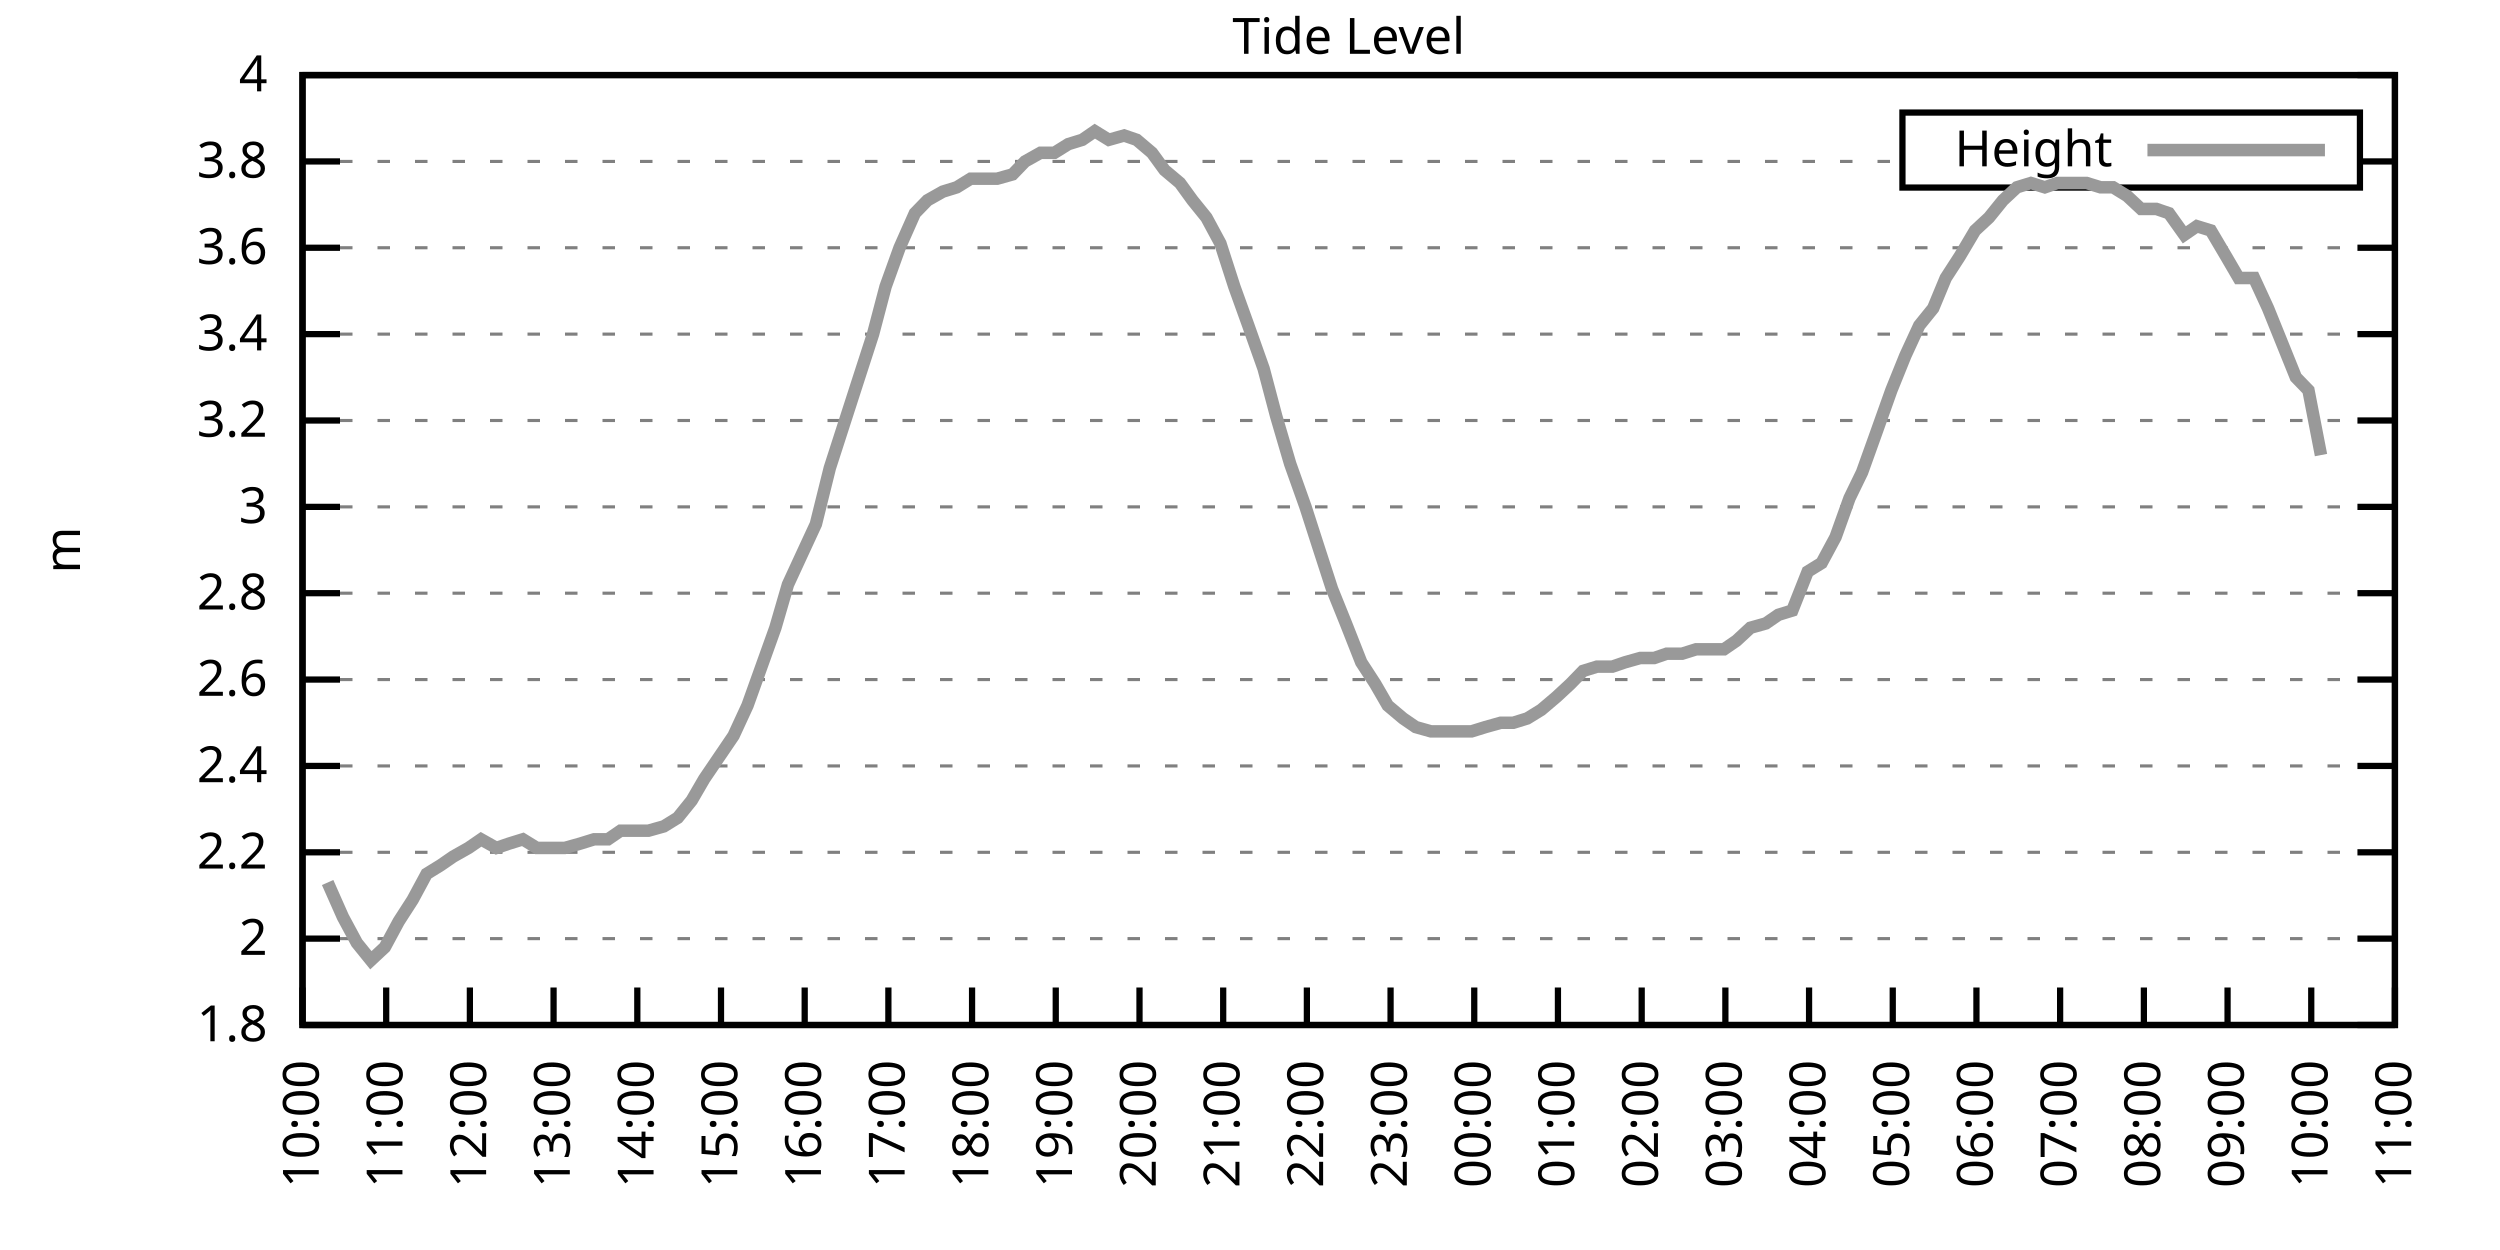
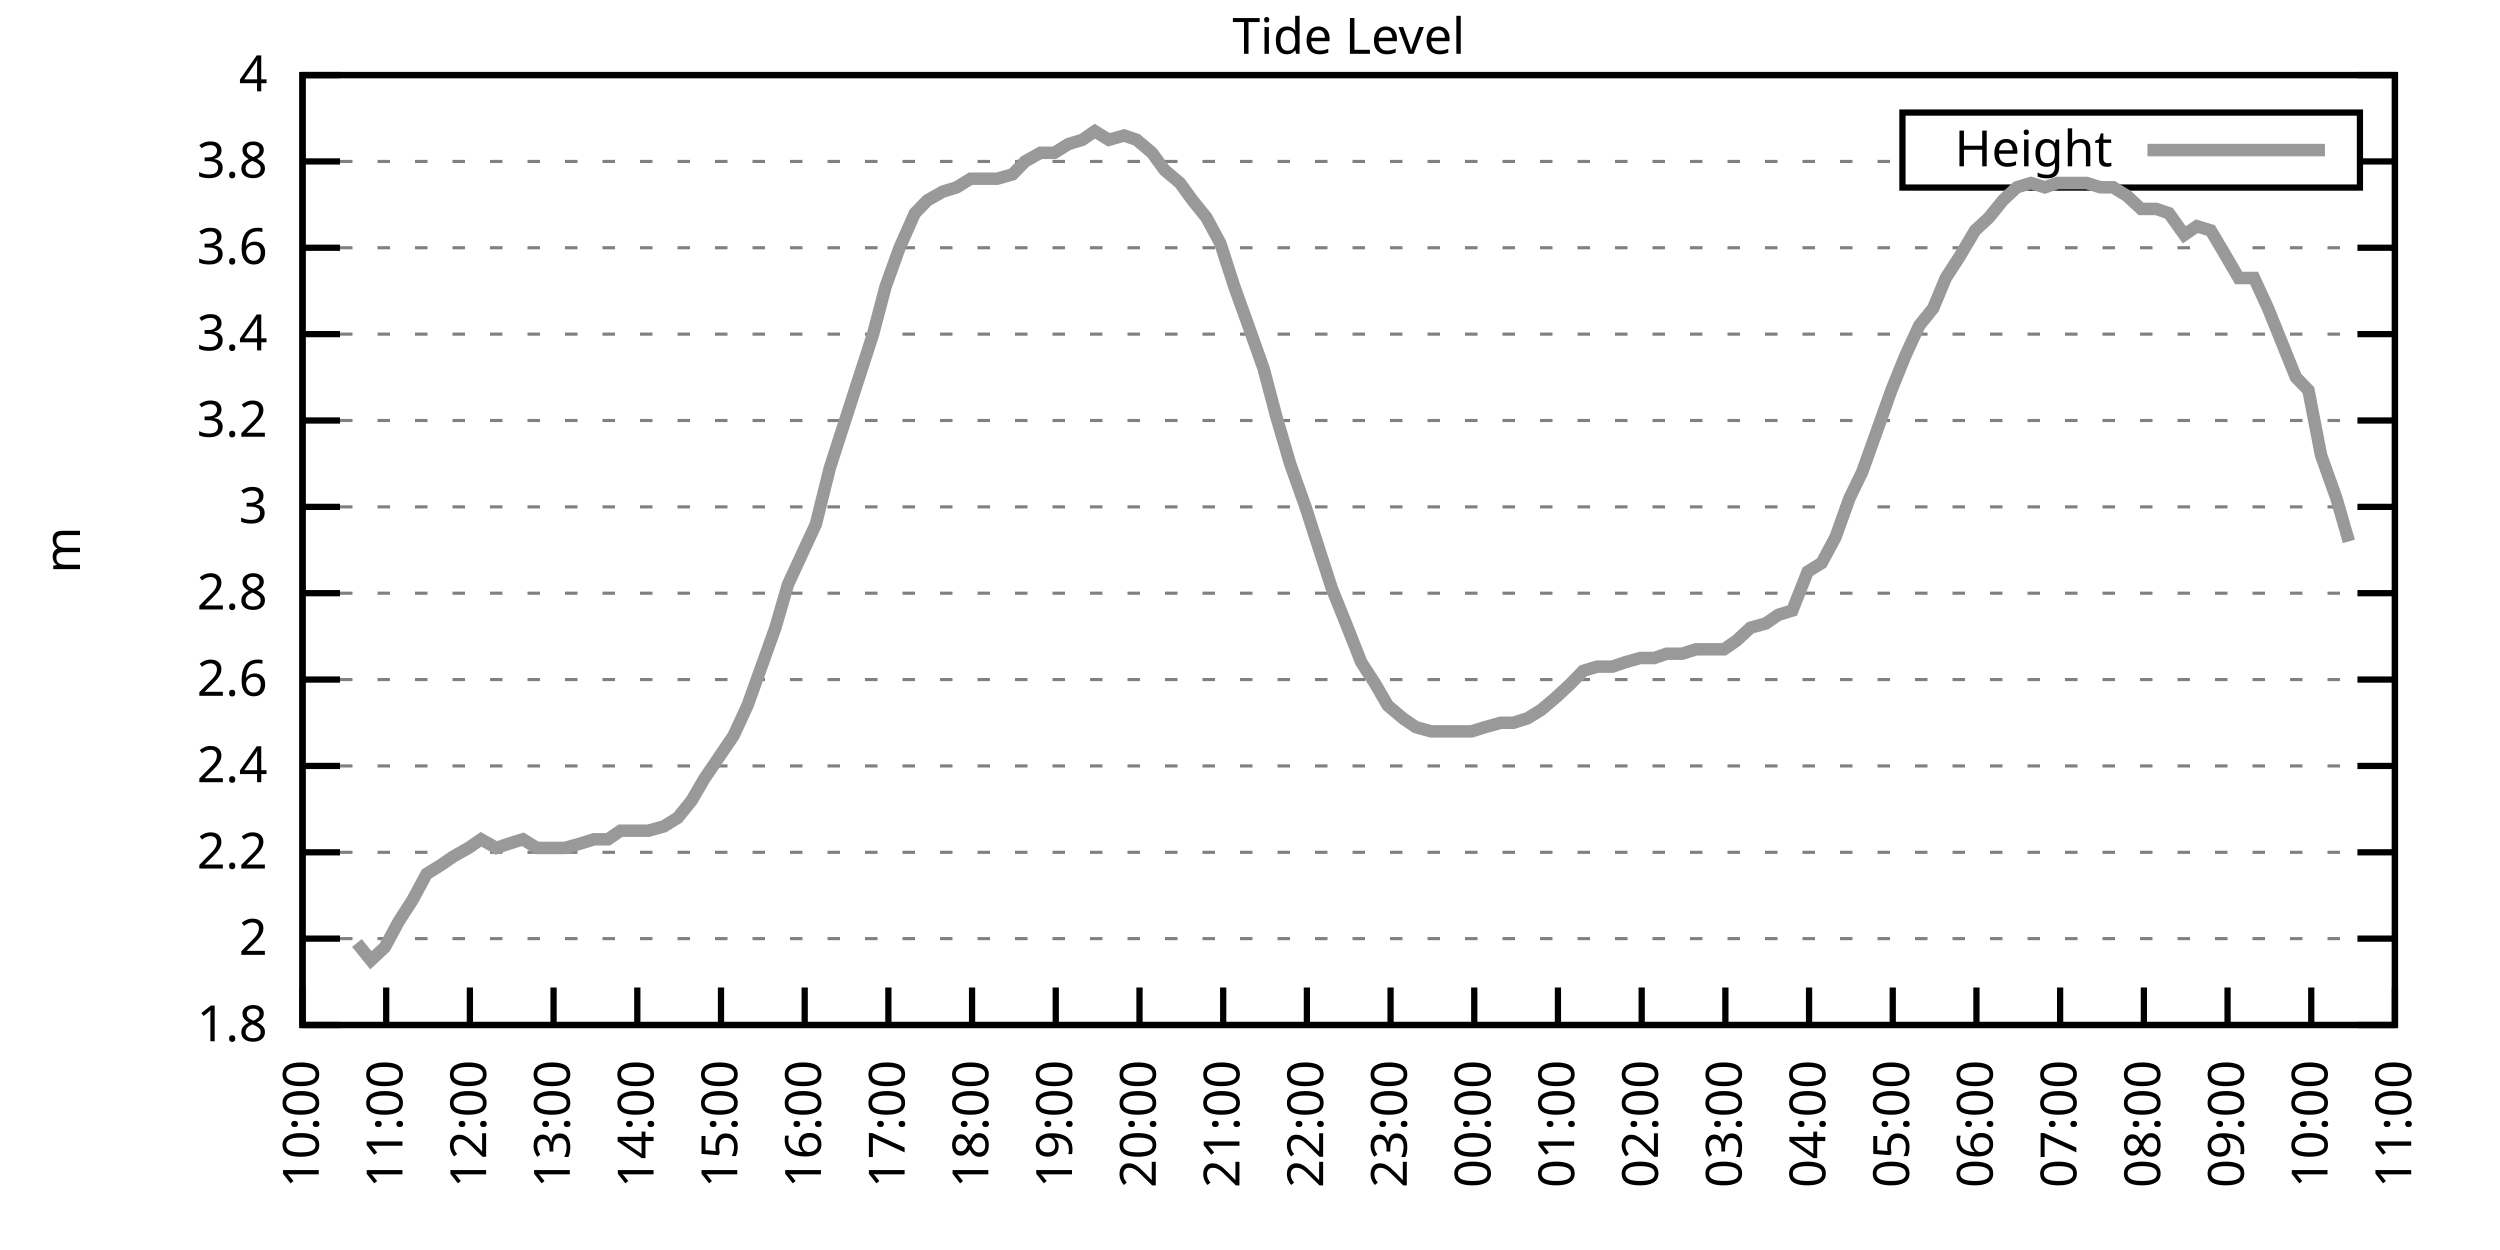
<svg xmlns="http://www.w3.org/2000/svg" xmlns:xlink="http://www.w3.org/1999/xlink" width="400" height="200" viewBox="0 0 400 200">
  <g id="gnuplot_canvas">
    <rect x="0" y="0" width="400" height="200" fill="none" />
    <defs>
      <circle id="gpDot" r="0.5" stroke-width="0.5" stroke="currentColor" />
      <path id="gpPt0" stroke-width="0.333" stroke="currentColor" d="M-1,0 h2 M0,-1 v2" />
      <path id="gpPt1" stroke-width="0.333" stroke="currentColor" d="M-1,-1 L1,1 M1,-1 L-1,1" />
      <path id="gpPt2" stroke-width="0.333" stroke="currentColor" d="M-1,0 L1,0 M0,-1 L0,1 M-1,-1 L1,1 M-1,1 L1,-1" />
      <rect id="gpPt3" stroke-width="0.333" stroke="currentColor" x="-1" y="-1" width="2" height="2" />
      <rect id="gpPt4" stroke-width="0.333" stroke="currentColor" fill="currentColor" x="-1" y="-1" width="2" height="2" />
      <circle id="gpPt5" stroke-width="0.333" stroke="currentColor" cx="0" cy="0" r="1" />
      <use xlink:href="#gpPt5" id="gpPt6" fill="currentColor" stroke="none" />
      <path id="gpPt7" stroke-width="0.333" stroke="currentColor" d="M0,-1.33 L-1.33,0.67 L1.33,0.67 z" />
      <use xlink:href="#gpPt7" id="gpPt8" fill="currentColor" stroke="none" />
      <use xlink:href="#gpPt7" id="gpPt9" stroke="currentColor" transform="rotate(180)" />
      <use xlink:href="#gpPt9" id="gpPt10" fill="currentColor" stroke="none" />
      <use xlink:href="#gpPt3" id="gpPt11" stroke="currentColor" transform="rotate(45)" />
      <use xlink:href="#gpPt11" id="gpPt12" fill="currentColor" stroke="none" />
      <path id="gpPt13" stroke-width="0.333" stroke="currentColor" d="M0,1.330 L1.265,0.411 L0.782,-1.067 L-0.782,-1.076 L-1.265,0.411 z" />
      <use xlink:href="#gpPt13" id="gpPt14" fill="currentColor" stroke="none" />
      <filter id="textbox" filterUnits="objectBoundingBox" x="0" y="0" height="1" width="1">
        <feFlood flood-color="white" flood-opacity="1" result="bgnd" />
        <feComposite in="SourceGraphic" in2="bgnd" operator="atop" />
      </filter>
      <filter id="greybox" filterUnits="objectBoundingBox" x="0" y="0" height="1" width="1">
        <feFlood flood-color="lightgrey" flood-opacity="1" result="grey" />
        <feComposite in="SourceGraphic" in2="grey" operator="atop" />
      </filter>
    </defs>
    <g fill="none" color="white" stroke="currentColor" stroke-width="1.00" stroke-linecap="butt" stroke-linejoin="miter">
</g>
    <g fill="none" color="black" stroke="currentColor" stroke-width="1.00" stroke-linecap="butt" stroke-linejoin="miter">
      <g stroke="none" shape-rendering="crispEdges">
        <polygon fill="rgb(255, 255, 255)" points="48.40,164.00 383.18,164.00 383.18,12.02 48.40,12.02 " />
      </g>
    </g>
    <g fill="none" color="black" stroke="currentColor" stroke-width="1.00" stroke-linecap="butt" stroke-linejoin="miter">
</g>
    <g fill="none" color="black" stroke="black" stroke-width="0.50" stroke-linecap="butt" stroke-linejoin="miter">
</g>
    <g fill="none" color="gray" stroke="currentColor" stroke-width="0.50" stroke-linecap="butt" stroke-linejoin="miter">
      <path stroke="gray" stroke-dasharray="2,4" class="gridline" d="M48.40,164.00 L383.19,164.00  " />
    </g>
    <g fill="none" color="gray" stroke="gray" stroke-width="1.00" stroke-linecap="butt" stroke-linejoin="miter">
</g>
    <g fill="none" color="black" stroke="currentColor" stroke-width="1.00" stroke-linecap="butt" stroke-linejoin="miter">
      <path stroke="black" d="M48.40,164.00 L54.40,164.00 M383.19,164.00 L377.19,164.00  " />
      <g transform="translate(42.80,166.60)" stroke="none" fill="black" font-family="Sans" font-size="8.00" text-anchor="end">
        <text>
          <tspan font-family="Sans"> 1.8</tspan>
        </text>
      </g>
    </g>
    <g fill="none" color="black" stroke="currentColor" stroke-width="1.00" stroke-linecap="butt" stroke-linejoin="miter">
</g>
    <g fill="none" color="black" stroke="black" stroke-width="0.50" stroke-linecap="butt" stroke-linejoin="miter">
</g>
    <g fill="none" color="gray" stroke="currentColor" stroke-width="0.50" stroke-linecap="butt" stroke-linejoin="miter">
      <path stroke="gray" stroke-dasharray="2,4" class="gridline" d="M48.40,150.18 L383.19,150.18  " />
    </g>
    <g fill="none" color="gray" stroke="gray" stroke-width="1.00" stroke-linecap="butt" stroke-linejoin="miter">
</g>
    <g fill="none" color="black" stroke="currentColor" stroke-width="1.00" stroke-linecap="butt" stroke-linejoin="miter">
      <path stroke="black" d="M48.40,150.18 L54.40,150.18 M383.19,150.18 L377.19,150.18  " />
      <g transform="translate(42.80,152.78)" stroke="none" fill="black" font-family="Sans" font-size="8.00" text-anchor="end">
        <text>
          <tspan font-family="Sans"> 2</tspan>
        </text>
      </g>
    </g>
    <g fill="none" color="black" stroke="currentColor" stroke-width="1.00" stroke-linecap="butt" stroke-linejoin="miter">
</g>
    <g fill="none" color="black" stroke="black" stroke-width="0.50" stroke-linecap="butt" stroke-linejoin="miter">
</g>
    <g fill="none" color="gray" stroke="currentColor" stroke-width="0.50" stroke-linecap="butt" stroke-linejoin="miter">
      <path stroke="gray" stroke-dasharray="2,4" class="gridline" d="M48.40,136.37 L383.19,136.37  " />
    </g>
    <g fill="none" color="gray" stroke="gray" stroke-width="1.00" stroke-linecap="butt" stroke-linejoin="miter">
</g>
    <g fill="none" color="black" stroke="currentColor" stroke-width="1.00" stroke-linecap="butt" stroke-linejoin="miter">
      <path stroke="black" d="M48.40,136.37 L54.40,136.37 M383.19,136.37 L377.19,136.37  " />
      <g transform="translate(42.80,138.97)" stroke="none" fill="black" font-family="Sans" font-size="8.00" text-anchor="end">
        <text>
          <tspan font-family="Sans"> 2.2</tspan>
        </text>
      </g>
    </g>
    <g fill="none" color="black" stroke="currentColor" stroke-width="1.00" stroke-linecap="butt" stroke-linejoin="miter">
</g>
    <g fill="none" color="black" stroke="black" stroke-width="0.50" stroke-linecap="butt" stroke-linejoin="miter">
</g>
    <g fill="none" color="gray" stroke="currentColor" stroke-width="0.50" stroke-linecap="butt" stroke-linejoin="miter">
      <path stroke="gray" stroke-dasharray="2,4" class="gridline" d="M48.40,122.55 L383.19,122.55  " />
    </g>
    <g fill="none" color="gray" stroke="gray" stroke-width="1.00" stroke-linecap="butt" stroke-linejoin="miter">
</g>
    <g fill="none" color="black" stroke="currentColor" stroke-width="1.00" stroke-linecap="butt" stroke-linejoin="miter">
      <path stroke="black" d="M48.40,122.55 L54.40,122.55 M383.19,122.55 L377.19,122.55  " />
      <g transform="translate(42.80,125.15)" stroke="none" fill="black" font-family="Sans" font-size="8.00" text-anchor="end">
        <text>
          <tspan font-family="Sans"> 2.4</tspan>
        </text>
      </g>
    </g>
    <g fill="none" color="black" stroke="currentColor" stroke-width="1.00" stroke-linecap="butt" stroke-linejoin="miter">
</g>
    <g fill="none" color="black" stroke="black" stroke-width="0.50" stroke-linecap="butt" stroke-linejoin="miter">
</g>
    <g fill="none" color="gray" stroke="currentColor" stroke-width="0.50" stroke-linecap="butt" stroke-linejoin="miter">
      <path stroke="gray" stroke-dasharray="2,4" class="gridline" d="M48.40,108.73 L383.19,108.73  " />
    </g>
    <g fill="none" color="gray" stroke="gray" stroke-width="1.00" stroke-linecap="butt" stroke-linejoin="miter">
</g>
    <g fill="none" color="black" stroke="currentColor" stroke-width="1.00" stroke-linecap="butt" stroke-linejoin="miter">
      <path stroke="black" d="M48.40,108.73 L54.40,108.73 M383.19,108.73 L377.19,108.73  " />
      <g transform="translate(42.80,111.33)" stroke="none" fill="black" font-family="Sans" font-size="8.00" text-anchor="end">
        <text>
          <tspan font-family="Sans"> 2.6</tspan>
        </text>
      </g>
    </g>
    <g fill="none" color="black" stroke="currentColor" stroke-width="1.00" stroke-linecap="butt" stroke-linejoin="miter">
</g>
    <g fill="none" color="black" stroke="black" stroke-width="0.50" stroke-linecap="butt" stroke-linejoin="miter">
</g>
    <g fill="none" color="gray" stroke="currentColor" stroke-width="0.50" stroke-linecap="butt" stroke-linejoin="miter">
      <path stroke="gray" stroke-dasharray="2,4" class="gridline" d="M48.40,94.91 L383.19,94.91  " />
    </g>
    <g fill="none" color="gray" stroke="gray" stroke-width="1.00" stroke-linecap="butt" stroke-linejoin="miter">
</g>
    <g fill="none" color="black" stroke="currentColor" stroke-width="1.00" stroke-linecap="butt" stroke-linejoin="miter">
      <path stroke="black" d="M48.40,94.91 L54.40,94.91 M383.19,94.91 L377.19,94.91  " />
      <g transform="translate(42.80,97.51)" stroke="none" fill="black" font-family="Sans" font-size="8.00" text-anchor="end">
        <text>
          <tspan font-family="Sans"> 2.8</tspan>
        </text>
      </g>
    </g>
    <g fill="none" color="black" stroke="currentColor" stroke-width="1.00" stroke-linecap="butt" stroke-linejoin="miter">
</g>
    <g fill="none" color="black" stroke="black" stroke-width="0.50" stroke-linecap="butt" stroke-linejoin="miter">
</g>
    <g fill="none" color="gray" stroke="currentColor" stroke-width="0.50" stroke-linecap="butt" stroke-linejoin="miter">
      <path stroke="gray" stroke-dasharray="2,4" class="gridline" d="M48.40,81.10 L383.19,81.10  " />
    </g>
    <g fill="none" color="gray" stroke="gray" stroke-width="1.00" stroke-linecap="butt" stroke-linejoin="miter">
</g>
    <g fill="none" color="black" stroke="currentColor" stroke-width="1.00" stroke-linecap="butt" stroke-linejoin="miter">
      <path stroke="black" d="M48.40,81.10 L54.40,81.10 M383.19,81.10 L377.19,81.10  " />
      <g transform="translate(42.80,83.70)" stroke="none" fill="black" font-family="Sans" font-size="8.00" text-anchor="end">
        <text>
          <tspan font-family="Sans"> 3</tspan>
        </text>
      </g>
    </g>
    <g fill="none" color="black" stroke="currentColor" stroke-width="1.00" stroke-linecap="butt" stroke-linejoin="miter">
</g>
    <g fill="none" color="black" stroke="black" stroke-width="0.50" stroke-linecap="butt" stroke-linejoin="miter">
</g>
    <g fill="none" color="gray" stroke="currentColor" stroke-width="0.50" stroke-linecap="butt" stroke-linejoin="miter">
      <path stroke="gray" stroke-dasharray="2,4" class="gridline" d="M48.40,67.28 L383.19,67.28  " />
    </g>
    <g fill="none" color="gray" stroke="gray" stroke-width="1.00" stroke-linecap="butt" stroke-linejoin="miter">
</g>
    <g fill="none" color="black" stroke="currentColor" stroke-width="1.00" stroke-linecap="butt" stroke-linejoin="miter">
      <path stroke="black" d="M48.40,67.28 L54.40,67.28 M383.19,67.28 L377.19,67.28  " />
      <g transform="translate(42.80,69.88)" stroke="none" fill="black" font-family="Sans" font-size="8.00" text-anchor="end">
        <text>
          <tspan font-family="Sans"> 3.2</tspan>
        </text>
      </g>
    </g>
    <g fill="none" color="black" stroke="currentColor" stroke-width="1.00" stroke-linecap="butt" stroke-linejoin="miter">
</g>
    <g fill="none" color="black" stroke="black" stroke-width="0.50" stroke-linecap="butt" stroke-linejoin="miter">
</g>
    <g fill="none" color="gray" stroke="currentColor" stroke-width="0.50" stroke-linecap="butt" stroke-linejoin="miter">
      <path stroke="gray" stroke-dasharray="2,4" class="gridline" d="M48.40,53.46 L383.19,53.46  " />
    </g>
    <g fill="none" color="gray" stroke="gray" stroke-width="1.00" stroke-linecap="butt" stroke-linejoin="miter">
</g>
    <g fill="none" color="black" stroke="currentColor" stroke-width="1.00" stroke-linecap="butt" stroke-linejoin="miter">
      <path stroke="black" d="M48.40,53.46 L54.40,53.46 M383.19,53.46 L377.19,53.46  " />
      <g transform="translate(42.80,56.06)" stroke="none" fill="black" font-family="Sans" font-size="8.00" text-anchor="end">
        <text>
          <tspan font-family="Sans"> 3.4</tspan>
        </text>
      </g>
    </g>
    <g fill="none" color="black" stroke="currentColor" stroke-width="1.00" stroke-linecap="butt" stroke-linejoin="miter">
</g>
    <g fill="none" color="black" stroke="black" stroke-width="0.50" stroke-linecap="butt" stroke-linejoin="miter">
</g>
    <g fill="none" color="gray" stroke="currentColor" stroke-width="0.50" stroke-linecap="butt" stroke-linejoin="miter">
      <path stroke="gray" stroke-dasharray="2,4" class="gridline" d="M48.40,39.64 L383.19,39.64  " />
    </g>
    <g fill="none" color="gray" stroke="gray" stroke-width="1.00" stroke-linecap="butt" stroke-linejoin="miter">
</g>
    <g fill="none" color="black" stroke="currentColor" stroke-width="1.00" stroke-linecap="butt" stroke-linejoin="miter">
      <path stroke="black" d="M48.40,39.64 L54.40,39.64 M383.19,39.64 L377.19,39.64  " />
      <g transform="translate(42.80,42.24)" stroke="none" fill="black" font-family="Sans" font-size="8.00" text-anchor="end">
        <text>
          <tspan font-family="Sans"> 3.6</tspan>
        </text>
      </g>
    </g>
    <g fill="none" color="black" stroke="currentColor" stroke-width="1.00" stroke-linecap="butt" stroke-linejoin="miter">
</g>
    <g fill="none" color="black" stroke="black" stroke-width="0.50" stroke-linecap="butt" stroke-linejoin="miter">
</g>
    <g fill="none" color="gray" stroke="currentColor" stroke-width="0.50" stroke-linecap="butt" stroke-linejoin="miter">
      <path stroke="gray" stroke-dasharray="2,4" class="gridline" d="M48.40,25.83 L304.39,25.83 M377.59,25.83 L383.19,25.83  " />
    </g>
    <g fill="none" color="gray" stroke="gray" stroke-width="1.00" stroke-linecap="butt" stroke-linejoin="miter">
</g>
    <g fill="none" color="black" stroke="currentColor" stroke-width="1.00" stroke-linecap="butt" stroke-linejoin="miter">
      <path stroke="black" d="M48.40,25.83 L54.40,25.83 M383.19,25.83 L377.19,25.83  " />
      <g transform="translate(42.80,28.43)" stroke="none" fill="black" font-family="Sans" font-size="8.00" text-anchor="end">
        <text>
          <tspan font-family="Sans"> 3.8</tspan>
        </text>
      </g>
    </g>
    <g fill="none" color="black" stroke="currentColor" stroke-width="1.00" stroke-linecap="butt" stroke-linejoin="miter">
</g>
    <g fill="none" color="black" stroke="black" stroke-width="0.50" stroke-linecap="butt" stroke-linejoin="miter">
</g>
    <g fill="none" color="gray" stroke="currentColor" stroke-width="0.50" stroke-linecap="butt" stroke-linejoin="miter">
      <path stroke="gray" stroke-dasharray="2,4" class="gridline" d="M48.40,12.01 L383.19,12.01  " />
    </g>
    <g fill="none" color="gray" stroke="gray" stroke-width="1.00" stroke-linecap="butt" stroke-linejoin="miter">
</g>
    <g fill="none" color="black" stroke="currentColor" stroke-width="1.00" stroke-linecap="butt" stroke-linejoin="miter">
      <path stroke="black" d="M48.40,12.01 L54.40,12.01 M383.19,12.01 L377.19,12.01  " />
      <g transform="translate(42.80,14.61)" stroke="none" fill="black" font-family="Sans" font-size="8.00" text-anchor="end">
        <text>
          <tspan font-family="Sans"> 4</tspan>
        </text>
      </g>
    </g>
    <g fill="none" color="black" stroke="currentColor" stroke-width="1.00" stroke-linecap="butt" stroke-linejoin="miter">
      <path stroke="black" d="M48.40,164.00 L48.40,158.00  " />
      <g transform="translate(51.00,169.60) rotate(270.00)" stroke="none" fill="black" font-family="Sans" font-size="8.00" text-anchor="end">
        <text>
          <tspan font-family="Sans">10:00</tspan>
        </text>
      </g>
    </g>
    <g fill="none" color="black" stroke="currentColor" stroke-width="1.00" stroke-linecap="butt" stroke-linejoin="miter">
      <path stroke="black" d="M61.79,164.00 L61.79,158.00  " />
      <g transform="translate(64.39,169.60) rotate(270.00)" stroke="none" fill="black" font-family="Sans" font-size="8.00" text-anchor="end">
        <text>
          <tspan font-family="Sans">11:00</tspan>
        </text>
      </g>
    </g>
    <g fill="none" color="black" stroke="currentColor" stroke-width="1.00" stroke-linecap="butt" stroke-linejoin="miter">
      <path stroke="black" d="M75.18,164.00 L75.18,158.00  " />
      <g transform="translate(77.78,169.60) rotate(270.00)" stroke="none" fill="black" font-family="Sans" font-size="8.00" text-anchor="end">
        <text>
          <tspan font-family="Sans">12:00</tspan>
        </text>
      </g>
    </g>
    <g fill="none" color="black" stroke="currentColor" stroke-width="1.00" stroke-linecap="butt" stroke-linejoin="miter">
      <path stroke="black" d="M88.57,164.00 L88.57,158.00  " />
      <g transform="translate(91.17,169.60) rotate(270.00)" stroke="none" fill="black" font-family="Sans" font-size="8.00" text-anchor="end">
        <text>
          <tspan font-family="Sans">13:00</tspan>
        </text>
      </g>
    </g>
    <g fill="none" color="black" stroke="currentColor" stroke-width="1.00" stroke-linecap="butt" stroke-linejoin="miter">
      <path stroke="black" d="M101.97,164.00 L101.97,158.00  " />
      <g transform="translate(104.57,169.60) rotate(270.00)" stroke="none" fill="black" font-family="Sans" font-size="8.00" text-anchor="end">
        <text>
          <tspan font-family="Sans">14:00</tspan>
        </text>
      </g>
    </g>
    <g fill="none" color="black" stroke="currentColor" stroke-width="1.00" stroke-linecap="butt" stroke-linejoin="miter">
      <path stroke="black" d="M115.36,164.00 L115.36,158.00  " />
      <g transform="translate(117.96,169.60) rotate(270.00)" stroke="none" fill="black" font-family="Sans" font-size="8.00" text-anchor="end">
        <text>
          <tspan font-family="Sans">15:00</tspan>
        </text>
      </g>
    </g>
    <g fill="none" color="black" stroke="currentColor" stroke-width="1.00" stroke-linecap="butt" stroke-linejoin="miter">
      <path stroke="black" d="M128.75,164.00 L128.75,158.00  " />
      <g transform="translate(131.35,169.60) rotate(270.00)" stroke="none" fill="black" font-family="Sans" font-size="8.00" text-anchor="end">
        <text>
          <tspan font-family="Sans">16:00</tspan>
        </text>
      </g>
    </g>
    <g fill="none" color="black" stroke="currentColor" stroke-width="1.00" stroke-linecap="butt" stroke-linejoin="miter">
      <path stroke="black" d="M142.14,164.00 L142.14,158.00  " />
      <g transform="translate(144.74,169.60) rotate(270.00)" stroke="none" fill="black" font-family="Sans" font-size="8.00" text-anchor="end">
        <text>
          <tspan font-family="Sans">17:00</tspan>
        </text>
      </g>
    </g>
    <g fill="none" color="black" stroke="currentColor" stroke-width="1.00" stroke-linecap="butt" stroke-linejoin="miter">
      <path stroke="black" d="M155.53,164.00 L155.53,158.00  " />
      <g transform="translate(158.13,169.60) rotate(270.00)" stroke="none" fill="black" font-family="Sans" font-size="8.00" text-anchor="end">
        <text>
          <tspan font-family="Sans">18:00</tspan>
        </text>
      </g>
    </g>
    <g fill="none" color="black" stroke="currentColor" stroke-width="1.00" stroke-linecap="butt" stroke-linejoin="miter">
      <path stroke="black" d="M168.92,164.00 L168.92,158.00  " />
      <g transform="translate(171.52,169.60) rotate(270.00)" stroke="none" fill="black" font-family="Sans" font-size="8.00" text-anchor="end">
        <text>
          <tspan font-family="Sans">19:00</tspan>
        </text>
      </g>
    </g>
    <g fill="none" color="black" stroke="currentColor" stroke-width="1.00" stroke-linecap="butt" stroke-linejoin="miter">
      <path stroke="black" d="M182.32,164.00 L182.32,158.00  " />
      <g transform="translate(184.92,169.60) rotate(270.00)" stroke="none" fill="black" font-family="Sans" font-size="8.00" text-anchor="end">
        <text>
          <tspan font-family="Sans">20:00</tspan>
        </text>
      </g>
    </g>
    <g fill="none" color="black" stroke="currentColor" stroke-width="1.00" stroke-linecap="butt" stroke-linejoin="miter">
      <path stroke="black" d="M195.71,164.00 L195.71,158.00  " />
      <g transform="translate(198.31,169.60) rotate(270.00)" stroke="none" fill="black" font-family="Sans" font-size="8.00" text-anchor="end">
        <text>
          <tspan font-family="Sans">21:00</tspan>
        </text>
      </g>
    </g>
    <g fill="none" color="black" stroke="currentColor" stroke-width="1.00" stroke-linecap="butt" stroke-linejoin="miter">
      <path stroke="black" d="M209.10,164.00 L209.10,158.00  " />
      <g transform="translate(211.70,169.60) rotate(270.00)" stroke="none" fill="black" font-family="Sans" font-size="8.00" text-anchor="end">
        <text>
          <tspan font-family="Sans">22:00</tspan>
        </text>
      </g>
    </g>
    <g fill="none" color="black" stroke="currentColor" stroke-width="1.00" stroke-linecap="butt" stroke-linejoin="miter">
      <path stroke="black" d="M222.49,164.00 L222.49,158.00  " />
      <g transform="translate(225.09,169.60) rotate(270.00)" stroke="none" fill="black" font-family="Sans" font-size="8.00" text-anchor="end">
        <text>
          <tspan font-family="Sans">23:00</tspan>
        </text>
      </g>
    </g>
    <g fill="none" color="black" stroke="currentColor" stroke-width="1.00" stroke-linecap="butt" stroke-linejoin="miter">
      <path stroke="black" d="M235.88,164.00 L235.88,158.00  " />
      <g transform="translate(238.48,169.60) rotate(270.00)" stroke="none" fill="black" font-family="Sans" font-size="8.00" text-anchor="end">
        <text>
          <tspan font-family="Sans">00:00</tspan>
        </text>
      </g>
    </g>
    <g fill="none" color="black" stroke="currentColor" stroke-width="1.00" stroke-linecap="butt" stroke-linejoin="miter">
      <path stroke="black" d="M249.27,164.00 L249.27,158.00  " />
      <g transform="translate(251.87,169.60) rotate(270.00)" stroke="none" fill="black" font-family="Sans" font-size="8.00" text-anchor="end">
        <text>
          <tspan font-family="Sans">01:00</tspan>
        </text>
      </g>
    </g>
    <g fill="none" color="black" stroke="currentColor" stroke-width="1.00" stroke-linecap="butt" stroke-linejoin="miter">
      <path stroke="black" d="M262.67,164.00 L262.67,158.00  " />
      <g transform="translate(265.27,169.60) rotate(270.00)" stroke="none" fill="black" font-family="Sans" font-size="8.00" text-anchor="end">
        <text>
          <tspan font-family="Sans">02:00</tspan>
        </text>
      </g>
    </g>
    <g fill="none" color="black" stroke="currentColor" stroke-width="1.00" stroke-linecap="butt" stroke-linejoin="miter">
      <path stroke="black" d="M276.06,164.00 L276.06,158.00  " />
      <g transform="translate(278.66,169.60) rotate(270.00)" stroke="none" fill="black" font-family="Sans" font-size="8.00" text-anchor="end">
        <text>
          <tspan font-family="Sans">03:00</tspan>
        </text>
      </g>
    </g>
    <g fill="none" color="black" stroke="currentColor" stroke-width="1.00" stroke-linecap="butt" stroke-linejoin="miter">
      <path stroke="black" d="M289.45,164.00 L289.45,158.00  " />
      <g transform="translate(292.05,169.60) rotate(270.00)" stroke="none" fill="black" font-family="Sans" font-size="8.00" text-anchor="end">
        <text>
          <tspan font-family="Sans">04:00</tspan>
        </text>
      </g>
    </g>
    <g fill="none" color="black" stroke="currentColor" stroke-width="1.00" stroke-linecap="butt" stroke-linejoin="miter">
      <path stroke="black" d="M302.84,164.00 L302.84,158.00  " />
      <g transform="translate(305.44,169.60) rotate(270.00)" stroke="none" fill="black" font-family="Sans" font-size="8.00" text-anchor="end">
        <text>
          <tspan font-family="Sans">05:00</tspan>
        </text>
      </g>
    </g>
    <g fill="none" color="black" stroke="currentColor" stroke-width="1.00" stroke-linecap="butt" stroke-linejoin="miter">
      <path stroke="black" d="M316.23,164.00 L316.23,158.00  " />
      <g transform="translate(318.83,169.60) rotate(270.00)" stroke="none" fill="black" font-family="Sans" font-size="8.00" text-anchor="end">
        <text>
          <tspan font-family="Sans">06:00</tspan>
        </text>
      </g>
    </g>
    <g fill="none" color="black" stroke="currentColor" stroke-width="1.00" stroke-linecap="butt" stroke-linejoin="miter">
      <path stroke="black" d="M329.62,164.00 L329.62,158.00  " />
      <g transform="translate(332.22,169.60) rotate(270.00)" stroke="none" fill="black" font-family="Sans" font-size="8.00" text-anchor="end">
        <text>
          <tspan font-family="Sans">07:00</tspan>
        </text>
      </g>
    </g>
    <g fill="none" color="black" stroke="currentColor" stroke-width="1.00" stroke-linecap="butt" stroke-linejoin="miter">
      <path stroke="black" d="M343.02,164.00 L343.02,158.00  " />
      <g transform="translate(345.62,169.60) rotate(270.00)" stroke="none" fill="black" font-family="Sans" font-size="8.00" text-anchor="end">
        <text>
          <tspan font-family="Sans">08:00</tspan>
        </text>
      </g>
    </g>
    <g fill="none" color="black" stroke="currentColor" stroke-width="1.00" stroke-linecap="butt" stroke-linejoin="miter">
      <path stroke="black" d="M356.41,164.00 L356.41,158.00  " />
      <g transform="translate(359.01,169.60) rotate(270.00)" stroke="none" fill="black" font-family="Sans" font-size="8.00" text-anchor="end">
        <text>
          <tspan font-family="Sans">09:00</tspan>
        </text>
      </g>
    </g>
    <g fill="none" color="black" stroke="currentColor" stroke-width="1.00" stroke-linecap="butt" stroke-linejoin="miter">
      <path stroke="black" d="M369.80,164.00 L369.80,158.00  " />
      <g transform="translate(372.40,169.60) rotate(270.00)" stroke="none" fill="black" font-family="Sans" font-size="8.00" text-anchor="end">
        <text>
          <tspan font-family="Sans">10:00</tspan>
        </text>
      </g>
    </g>
    <g fill="none" color="black" stroke="currentColor" stroke-width="1.00" stroke-linecap="butt" stroke-linejoin="miter">
      <path stroke="black" d="M383.19,164.00 L383.19,158.00  " />
      <g transform="translate(385.79,169.60) rotate(270.00)" stroke="none" fill="black" font-family="Sans" font-size="8.00" text-anchor="end">
        <text>
          <tspan font-family="Sans">11:00</tspan>
        </text>
      </g>
    </g>
    <g fill="none" color="black" stroke="currentColor" stroke-width="1.00" stroke-linecap="butt" stroke-linejoin="miter">
</g>
    <g fill="none" color="black" stroke="currentColor" stroke-width="1.00" stroke-linecap="butt" stroke-linejoin="miter">
      <path stroke="black" d="M48.40,12.01 L48.40,164.00 L383.19,164.00 L383.19,12.01 L48.40,12.01 Z  " />
    </g>
    <g fill="none" color="black" stroke="currentColor" stroke-width="1.00" stroke-linecap="butt" stroke-linejoin="miter">
</g>
    <g fill="none" color="black" stroke="currentColor" stroke-width="1.00" stroke-linecap="butt" stroke-linejoin="miter">
      <path stroke="black" d="M304.39,30.01 L304.39,18.01 L377.59,18.01 L377.59,30.01 L304.39,30.01 Z  " />
    </g>
    <g id="Tide_level_plot_1">
      <g fill="none" color="white" stroke="black" stroke-width="2.00" stroke-linecap="butt" stroke-linejoin="miter">
</g>
      <g fill="none" color="black" stroke="currentColor" stroke-width="2.00" stroke-linecap="butt" stroke-linejoin="miter">
        <g transform="translate(337.99,26.61)" stroke="none" fill="black" font-family="Sans" font-size="8.00" text-anchor="end">
          <text>
            <tspan font-family="Sans">Height</tspan>
          </text>
        </g>
      </g>
      <g fill="none" color="black" stroke="currentColor" stroke-width="2.00" stroke-linecap="butt" stroke-linejoin="miter">
-         <path stroke="rgb(153, 153, 153)" d="M343.59,24.01 L371.99,24.01 M52.42,141.20 L54.87,146.73 L57.10,150.87 L59.34,153.64 L61.57,151.56 L63.80,147.42   L66.03,143.96 L68.26,139.82 L70.50,138.44 L72.50,137.06 L74.96,135.67 L76.97,134.29 L79.42,135.67 L81.43,134.98   L83.66,134.29 L85.90,135.67 L88.35,135.67 L90.36,135.67 L92.82,134.98 L95.05,134.29 L97.28,134.29 L99.29,132.91   L101.52,132.91 L103.75,132.91 L106.21,132.22 L108.44,130.84 L110.67,128.08 L112.68,124.62 L117.37,117.71 L119.60,112.88   L121.83,106.66 L124.06,100.44 L126.07,93.53 L128.30,88.70 L130.54,83.86 L132.77,74.88 L135.00,67.97 L137.23,61.06   L139.69,53.46 L141.69,45.86 L143.93,39.64 L146.38,34.12 L148.39,32.05 L150.85,30.66 L153.08,29.97 L155.31,28.59   L157.32,28.59 L159.55,28.59 L162.01,27.90 L164.01,25.83 L166.47,24.45 L168.70,24.45 L170.93,23.06 L173.17,22.37   L175.17,20.99 L177.41,22.37 L179.86,21.68 L181.87,22.37 L184.32,24.45 L186.33,27.21 L188.79,29.28 L190.80,32.05   L193.03,34.81 L195.26,38.95 L197.49,45.86 L199.73,52.08 L202.18,58.99 L204.19,66.59 L206.42,74.19 L208.88,81.10   L210.88,87.31 L213.12,94.22 L215.35,99.75 L217.80,105.97 L220.04,109.42 L222.04,112.88 L224.50,114.95 L226.51,116.33   L228.96,117.02 L230.97,117.02 L233.20,117.02 L235.44,117.02 L237.67,116.33 L240.12,115.64 L242.13,115.64 L244.36,114.95   L246.60,113.57 L249.05,111.49 L251.28,109.42 L253.29,107.35 L255.52,106.66 L257.98,106.66 L259.99,105.97 L262.44,105.28   L264.67,105.28 L266.68,104.59 L269.14,104.59 L271.37,103.89 L273.60,103.89 L275.83,103.89 L277.84,102.51 L280.07,100.44   L282.53,99.75 L284.54,98.37 L286.77,97.68 L289.23,91.46 L291.46,90.08 L293.69,85.93 L295.92,79.71 L297.93,75.57   L300.16,69.35 L302.62,62.44 L304.85,56.92 L307.08,52.08 L309.31,49.32 L311.32,44.48 L313.55,41.03 L316.01,36.88   L318.24,34.81 L320.47,32.05 L322.70,29.97 L324.94,29.28 L327.17,29.97 L329.18,29.28 L331.63,29.28 L333.86,29.28   L336.10,29.97 L338.10,29.97 L340.34,31.35 L342.57,33.43 L345.02,33.43 L347.03,34.12 L349.49,37.57 L351.50,36.19   L353.73,36.88 L356.18,41.03 L358.19,44.48 L360.65,44.48 L362.88,49.32 L365.11,54.84 L367.34,60.37 L369.35,62.44   L371.36,72.81  " />
+         <path stroke="rgb(153, 153, 153)" d="M343.59,24.01 L371.99,24.01 M57.10,150.87 L59.34,153.64 L61.57,151.56 L63.80,147.42 L66.03,143.96 L68.26,139.82   L70.50,138.44 L72.50,137.06 L74.96,135.67 L76.97,134.29 L79.42,135.67 L81.43,134.98 L83.66,134.29 L85.90,135.67   L88.35,135.67 L90.36,135.67 L92.82,134.98 L95.05,134.29 L97.28,134.29 L99.29,132.91 L101.52,132.91 L103.75,132.91   L106.21,132.22 L108.44,130.84 L110.67,128.08 L112.68,124.62 L117.37,117.71 L119.60,112.88 L121.83,106.66 L124.06,100.44   L126.07,93.53 L128.30,88.70 L130.54,83.86 L132.77,74.88 L135.00,67.97 L137.23,61.06 L139.69,53.46 L141.69,45.86   L143.93,39.64 L146.38,34.12 L148.39,32.05 L150.85,30.66 L153.08,29.97 L155.31,28.59 L157.32,28.59 L159.55,28.59   L162.01,27.90 L164.01,25.83 L166.47,24.45 L168.70,24.45 L170.93,23.06 L173.17,22.37 L175.17,20.99 L177.41,22.37   L179.86,21.68 L181.87,22.37 L184.32,24.45 L186.33,27.21 L188.79,29.28 L190.80,32.05 L193.03,34.81 L195.26,38.95   L197.49,45.86 L199.73,52.08 L202.18,58.99 L204.19,66.59 L206.42,74.19 L208.88,81.10 L210.88,87.31 L213.12,94.22   L215.35,99.75 L217.80,105.97 L220.04,109.42 L222.04,112.88 L224.50,114.95 L226.51,116.33 L228.96,117.02 L230.97,117.02   L233.20,117.02 L235.44,117.02 L237.67,116.33 L240.12,115.64 L242.13,115.64 L244.36,114.95 L246.60,113.57 L249.05,111.49   L251.28,109.42 L253.29,107.35 L255.52,106.66 L257.98,106.66 L259.99,105.97 L262.44,105.28 L264.67,105.28 L266.68,104.59   L269.14,104.59 L271.37,103.89 L273.60,103.89 L275.83,103.89 L277.84,102.51 L280.07,100.44 L282.53,99.75 L284.54,98.37   L286.77,97.68 L289.23,91.46 L291.46,90.08 L293.69,85.93 L295.92,79.71 L297.93,75.57 L300.16,69.35 L302.62,62.44   L304.85,56.92 L307.08,52.08 L309.31,49.32 L311.32,44.48 L313.55,41.03 L316.01,36.88 L318.24,34.81 L320.47,32.05   L322.70,29.97 L324.94,29.28 L327.17,29.97 L329.18,29.28 L331.63,29.28 L333.86,29.28 L336.10,29.97 L338.10,29.97   L340.34,31.35 L342.57,33.43 L345.02,33.43 L347.03,34.12 L349.49,37.57 L351.50,36.19 L353.73,36.88 L356.18,41.03   L358.19,44.48 L360.65,44.48 L362.88,49.32 L365.11,54.84 L367.34,60.37 L369.35,62.44 L371.36,72.81 L373.82,79.71   L375.82,86.62  " />
      </g>
    </g>
    <g fill="none" color="black" stroke="currentColor" stroke-width="2.00" stroke-linecap="butt" stroke-linejoin="miter">
</g>
    <g fill="none" color="black" stroke="black" stroke-width="1.00" stroke-linecap="butt" stroke-linejoin="miter">
</g>
    <g fill="none" color="black" stroke="currentColor" stroke-width="1.00" stroke-linecap="butt" stroke-linejoin="miter">
      <path stroke="black" d="M48.40,12.01 L48.40,164.00 L383.19,164.00 L383.19,12.01 L48.40,12.01 Z  " />
      <g transform="translate(12.80,88.01) rotate(270.00)" stroke="none" fill="black" font-family="Sans" font-size="8.00" text-anchor="middle">
        <text>
          <tspan font-family="Sans">m</tspan>
        </text>
      </g>
    </g>
    <g fill="none" color="black" stroke="currentColor" stroke-width="1.00" stroke-linecap="butt" stroke-linejoin="miter">
</g>
    <g fill="none" color="black" stroke="currentColor" stroke-width="1.00" stroke-linecap="butt" stroke-linejoin="miter">
      <g transform="translate(215.79,8.61)" stroke="none" fill="black" font-family="Sans" font-size="8.00" text-anchor="middle">
        <text>
          <tspan font-family="Sans">Tide Level</tspan>
        </text>
      </g>
    </g>
    <g fill="none" color="black" stroke="currentColor" stroke-width="1.00" stroke-linecap="butt" stroke-linejoin="miter">
</g>
  </g>
</svg>
